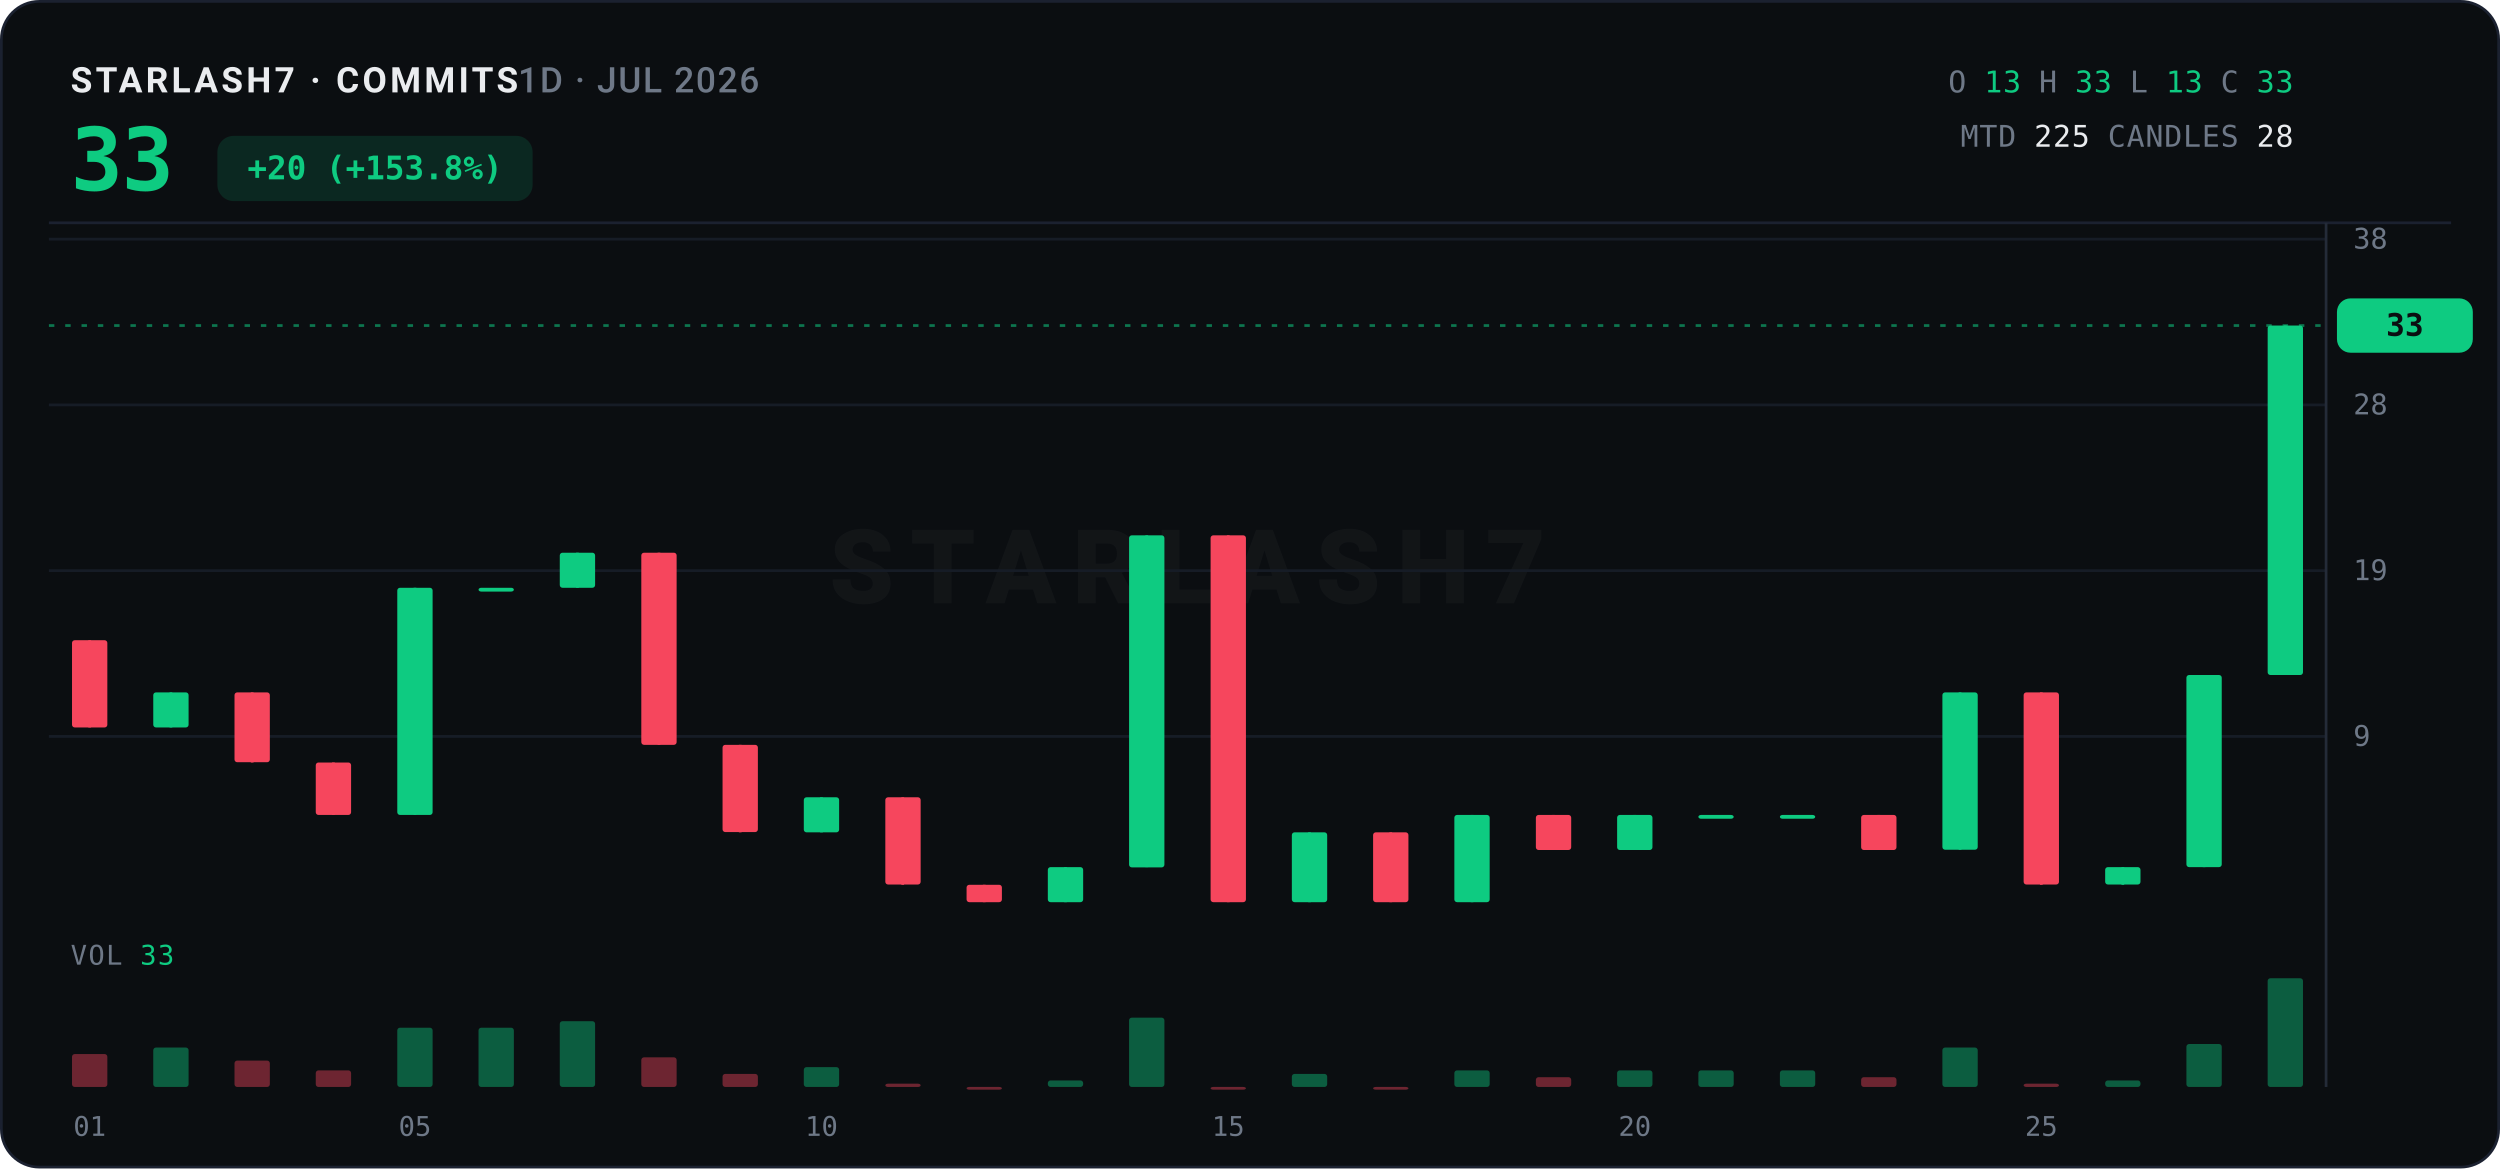
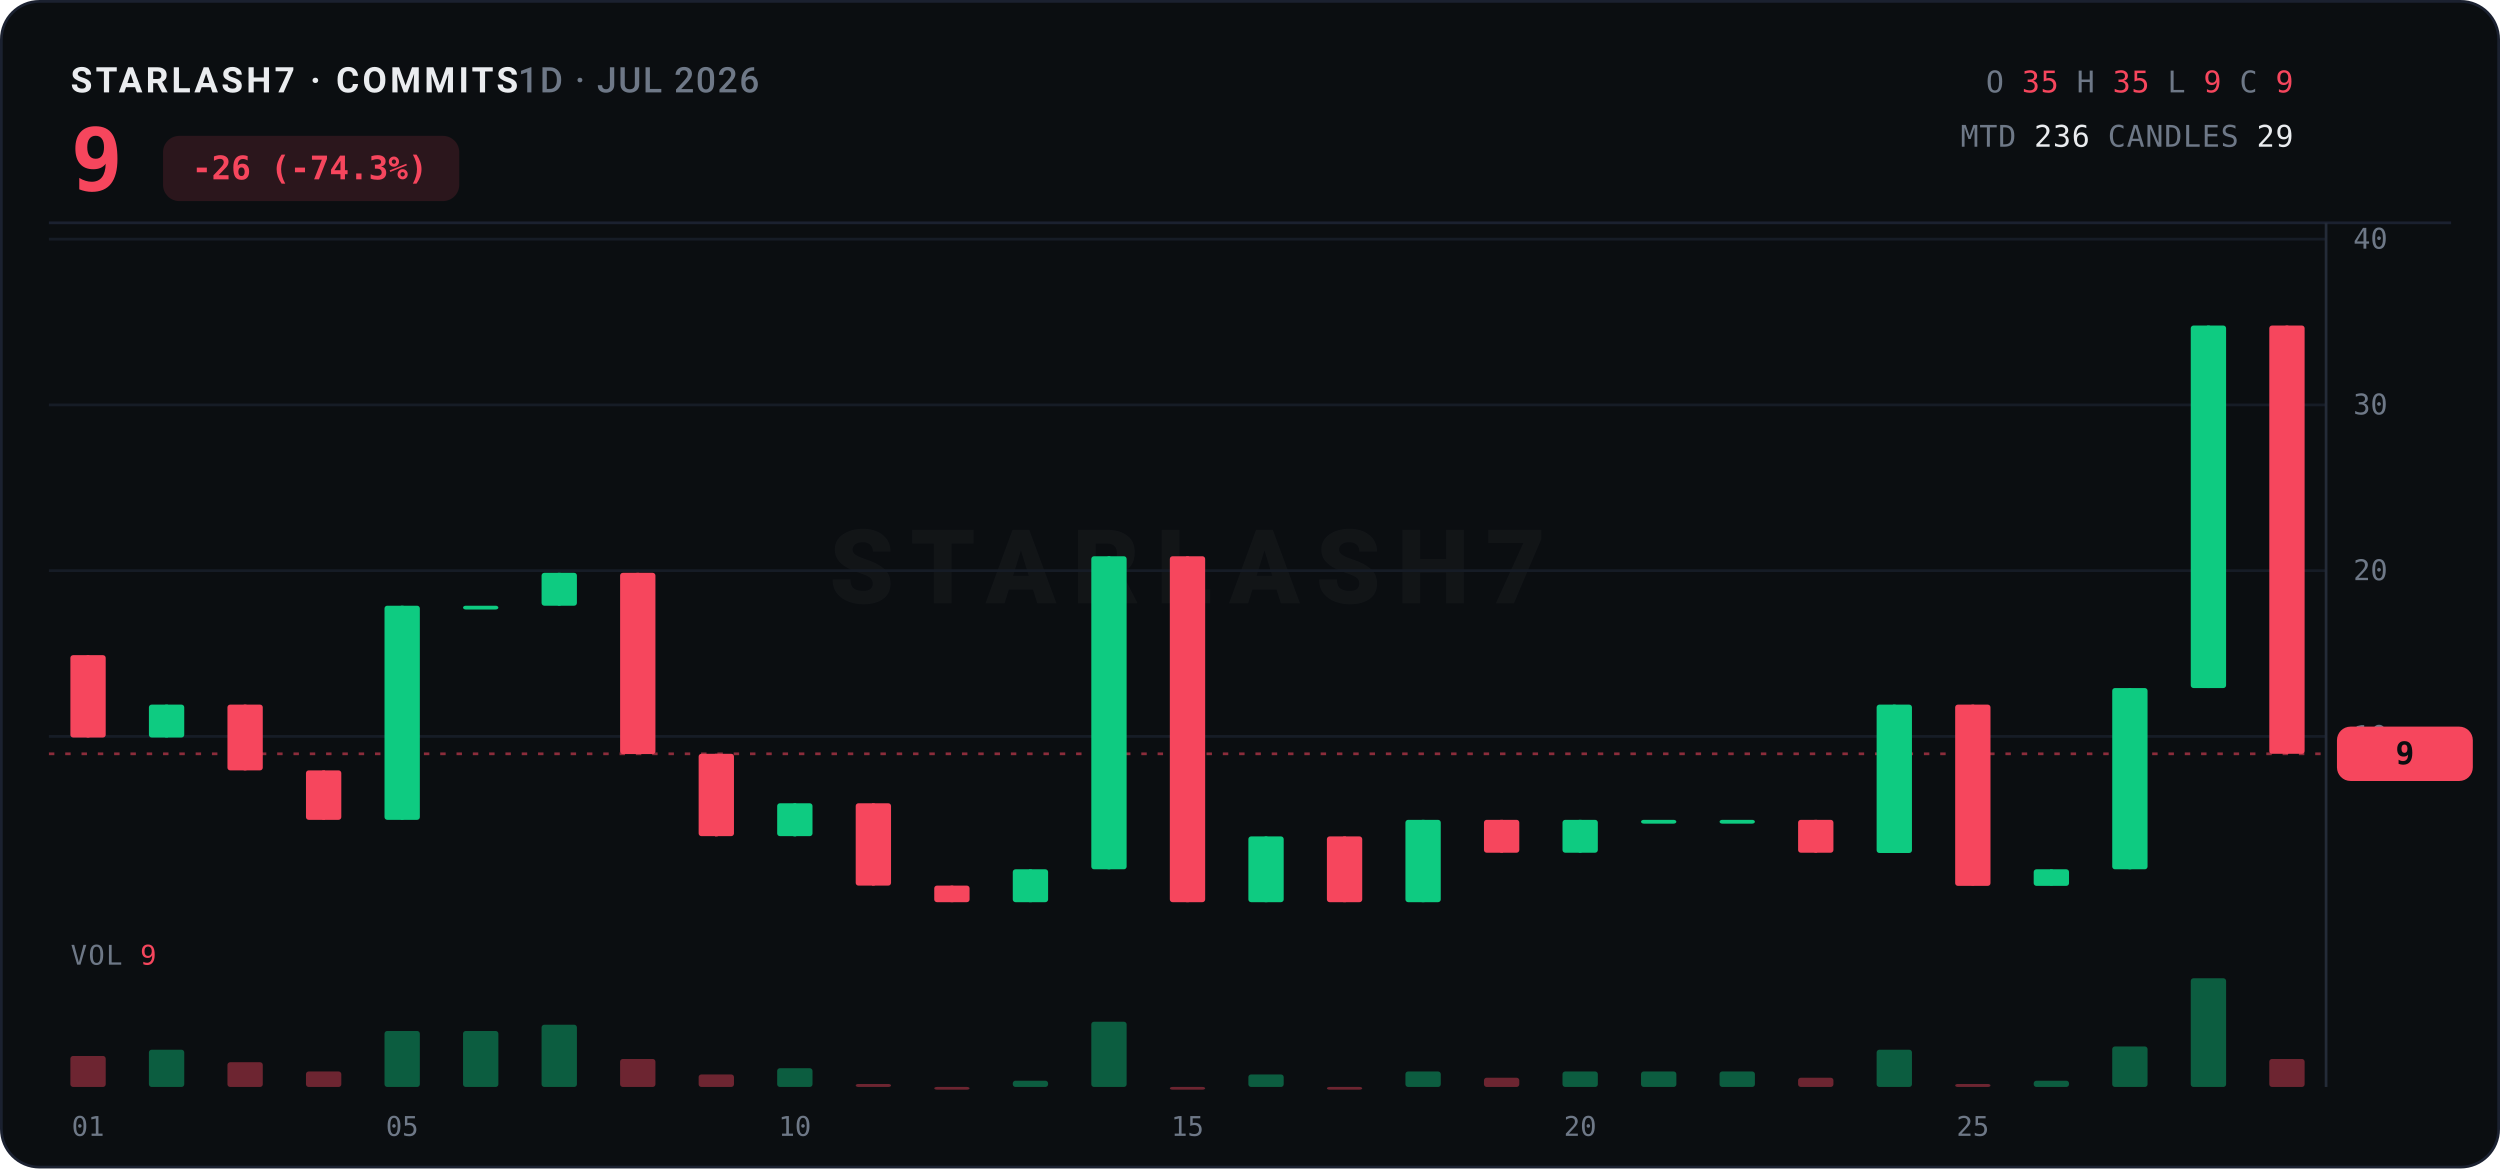
<svg xmlns="http://www.w3.org/2000/svg" width="920" height="430" viewBox="0 0 920 430">
  <rect x="0.5" y="0.5" width="919" height="429" rx="14" fill="#0B0E11" stroke="#1B2130" />
  <text x="26" y="34" font-family="ui-sans-serif,system-ui,-apple-system,'Segoe UI',Roboto,sans-serif" font-size="13" font-weight="700" letter-spacing="1.2" fill="#EAECEF">STARLASH7 · COMMITS<tspan fill="#6E7887" font-weight="500" letter-spacing="0.6">  1D · JUL 2026</tspan>
  </text>
-   <text x="26" y="70" font-family="ui-monospace,'SF Mono',SFMono-Regular,Menlo,Consolas,monospace" font-size="32" font-weight="800" fill="#0ECB81" letter-spacing="-0.5">33</text>
-   <rect x="80" y="50" width="116" height="24" rx="6" fill="#0ECB81" opacity="0.14" />
-   <text x="138" y="66" text-anchor="middle" font-family="ui-monospace,'SF Mono',SFMono-Regular,Menlo,Consolas,monospace" font-size="12" font-weight="700" fill="#0ECB81">+20 (+153.8%)</text>
+   <text x="26" y="70" font-family="ui-monospace,'SF Mono',SFMono-Regular,Menlo,Consolas,monospace" font-size="32" font-weight="800" fill="#F6465D" letter-spacing="-0.5">9</text>
+   <rect x="60" y="50" width="109" height="24" rx="6" fill="#F6465D" opacity="0.14" />
+   <text x="114" y="66" text-anchor="middle" font-family="ui-monospace,'SF Mono',SFMono-Regular,Menlo,Consolas,monospace" font-size="12" font-weight="700" fill="#F6465D">-26 (-74.3%)</text>
  <text x="844" y="34" text-anchor="end" font-family="ui-monospace,'SF Mono',SFMono-Regular,Menlo,Consolas,monospace" font-size="11" letter-spacing="0.3">
    <tspan fill="#6E7887">O</tspan>
-     <tspan fill="#0ECB81">13</tspan>
+     <tspan fill="#F6465D">35</tspan>
    <tspan fill="#6E7887">H</tspan>
-     <tspan fill="#0ECB81">33</tspan>
+     <tspan fill="#F6465D">35</tspan>
    <tspan fill="#6E7887">L</tspan>
-     <tspan fill="#0ECB81">13</tspan>
+     <tspan fill="#F6465D">9</tspan>
    <tspan fill="#6E7887">C</tspan>
-     <tspan fill="#0ECB81">33</tspan>
+     <tspan fill="#F6465D">9</tspan>
  </text>
  <text x="844" y="54" text-anchor="end" font-family="ui-monospace,'SF Mono',SFMono-Regular,Menlo,Consolas,monospace" font-size="11" letter-spacing="0.3">
    <tspan fill="#6E7887">MTD</tspan>
-     <tspan fill="#EAECEF">225</tspan>
+     <tspan fill="#EAECEF">236</tspan>
    <tspan fill="#6E7887">CANDLES</tspan>
-     <tspan fill="#EAECEF">28</tspan>
+     <tspan fill="#EAECEF">29</tspan>
  </text>
  <line x1="18" y1="82" x2="902" y2="82" stroke="#1B2130" stroke-width="1" />
  <text x="437.0" y="222.0" text-anchor="middle" font-family="ui-sans-serif,system-ui,-apple-system,'Segoe UI',Roboto,sans-serif" font-size="38" font-weight="800" letter-spacing="6" fill="#EAECEF" opacity="0.035">STARLASH7</text>
  <line x1="18" y1="271.0" x2="856" y2="271.0" stroke="#161C26" stroke-width="1" />
-   <text x="866" y="274.5" font-family="ui-monospace,'SF Mono',SFMono-Regular,Menlo,Consolas,monospace" font-size="10.5" fill="#6E7887">9</text>
+   <text x="866" y="274.5" font-family="ui-monospace,'SF Mono',SFMono-Regular,Menlo,Consolas,monospace" font-size="10.5" fill="#6E7887">10</text>
  <line x1="18" y1="210.0" x2="856" y2="210.0" stroke="#161C26" stroke-width="1" />
-   <text x="866" y="213.5" font-family="ui-monospace,'SF Mono',SFMono-Regular,Menlo,Consolas,monospace" font-size="10.5" fill="#6E7887">19</text>
+   <text x="866" y="213.5" font-family="ui-monospace,'SF Mono',SFMono-Regular,Menlo,Consolas,monospace" font-size="10.5" fill="#6E7887">20</text>
  <line x1="18" y1="149.0" x2="856" y2="149.0" stroke="#161C26" stroke-width="1" />
-   <text x="866" y="152.5" font-family="ui-monospace,'SF Mono',SFMono-Regular,Menlo,Consolas,monospace" font-size="10.5" fill="#6E7887">28</text>
+   <text x="866" y="152.5" font-family="ui-monospace,'SF Mono',SFMono-Regular,Menlo,Consolas,monospace" font-size="10.5" fill="#6E7887">30</text>
  <line x1="18" y1="88.0" x2="856" y2="88.0" stroke="#161C26" stroke-width="1" />
-   <text x="866" y="91.5" font-family="ui-monospace,'SF Mono',SFMono-Regular,Menlo,Consolas,monospace" font-size="10.5" fill="#6E7887">38</text>
+   <text x="866" y="91.5" font-family="ui-monospace,'SF Mono',SFMono-Regular,Menlo,Consolas,monospace" font-size="10.5" fill="#6E7887">40</text>
  <line x1="856" y1="82" x2="856" y2="400" stroke="#242B38" stroke-width="1" />
-   <line x1="18" y1="119.8" x2="856" y2="119.8" stroke="#0ECB81" stroke-width="1" stroke-dasharray="2 4" opacity="0.55" />
-   <rect x="860" y="109.8" width="50" height="20" rx="5" fill="#0ECB81" />
-   <text x="885.0" y="123.6" text-anchor="middle" font-family="ui-monospace,'SF Mono',SFMono-Regular,Menlo,Consolas,monospace" font-size="11.5" font-weight="800" fill="#0B0E11">33</text>
-   <line x1="33.0" y1="235.6" x2="33.0" y2="267.7" stroke="#F6465D" stroke-width="1" />
-   <rect x="26.5" y="235.6" width="13.0" height="32.1" rx="1" fill="#F6465D" />
-   <line x1="62.9" y1="254.8" x2="62.9" y2="267.7" stroke="#0ECB81" stroke-width="1" />
-   <rect x="56.4" y="254.8" width="13.0" height="12.9" rx="1" fill="#0ECB81" />
-   <line x1="92.8" y1="254.8" x2="92.8" y2="280.6" stroke="#F6465D" stroke-width="1" />
-   <rect x="86.3" y="254.8" width="13.0" height="25.7" rx="1" fill="#F6465D" />
-   <line x1="122.7" y1="280.6" x2="122.7" y2="299.9" stroke="#F6465D" stroke-width="1" />
-   <rect x="116.2" y="280.6" width="13.0" height="19.3" rx="1" fill="#F6465D" />
-   <line x1="152.7" y1="216.3" x2="152.7" y2="299.9" stroke="#0ECB81" stroke-width="1" />
-   <rect x="146.2" y="216.3" width="13.0" height="83.6" rx="1" fill="#0ECB81" />
-   <line x1="182.6" y1="216.3" x2="182.6" y2="216.3" stroke="#0ECB81" stroke-width="1" />
-   <rect x="176.1" y="216.3" width="13.0" height="1.4" rx="1" fill="#0ECB81" />
-   <line x1="212.5" y1="203.4" x2="212.5" y2="216.3" stroke="#0ECB81" stroke-width="1" />
-   <rect x="206.0" y="203.4" width="13.0" height="12.9" rx="1" fill="#0ECB81" />
-   <line x1="242.5" y1="203.4" x2="242.5" y2="274.1" stroke="#F6465D" stroke-width="1" />
-   <rect x="236.0" y="203.4" width="13.0" height="70.7" rx="1" fill="#F6465D" />
-   <line x1="272.4" y1="274.1" x2="272.4" y2="306.3" stroke="#F6465D" stroke-width="1" />
-   <rect x="265.9" y="274.1" width="13.0" height="32.1" rx="1" fill="#F6465D" />
-   <line x1="302.3" y1="293.4" x2="302.3" y2="306.3" stroke="#0ECB81" stroke-width="1" />
-   <rect x="295.8" y="293.4" width="13.0" height="12.9" rx="1" fill="#0ECB81" />
-   <line x1="332.2" y1="293.4" x2="332.2" y2="325.6" stroke="#F6465D" stroke-width="1" />
-   <rect x="325.8" y="293.4" width="13.0" height="32.1" rx="1" fill="#F6465D" />
-   <line x1="362.2" y1="325.6" x2="362.2" y2="332.0" stroke="#F6465D" stroke-width="1" />
-   <rect x="355.7" y="325.6" width="13.0" height="6.4" rx="1" fill="#F6465D" />
-   <line x1="392.1" y1="319.1" x2="392.1" y2="332.0" stroke="#0ECB81" stroke-width="1" />
-   <rect x="385.6" y="319.1" width="13.0" height="12.9" rx="1" fill="#0ECB81" />
-   <line x1="422.0" y1="197.0" x2="422.0" y2="319.1" stroke="#0ECB81" stroke-width="1" />
-   <rect x="415.5" y="197.0" width="13.0" height="122.2" rx="1" fill="#0ECB81" />
-   <line x1="452.0" y1="197.0" x2="452.0" y2="332.0" stroke="#F6465D" stroke-width="1" />
-   <rect x="445.5" y="197.0" width="13.0" height="135.0" rx="1" fill="#F6465D" />
-   <line x1="481.9" y1="306.3" x2="481.9" y2="332.0" stroke="#0ECB81" stroke-width="1" />
-   <rect x="475.4" y="306.3" width="13.0" height="25.7" rx="1" fill="#0ECB81" />
-   <line x1="511.8" y1="306.3" x2="511.8" y2="332.0" stroke="#F6465D" stroke-width="1" />
-   <rect x="505.3" y="306.3" width="13.0" height="25.7" rx="1" fill="#F6465D" />
-   <line x1="541.7" y1="299.9" x2="541.7" y2="332.0" stroke="#0ECB81" stroke-width="1" />
-   <rect x="535.2" y="299.9" width="13.0" height="32.1" rx="1" fill="#0ECB81" />
-   <line x1="571.7" y1="299.9" x2="571.7" y2="312.7" stroke="#F6465D" stroke-width="1" />
-   <rect x="565.2" y="299.9" width="13.0" height="12.9" rx="1" fill="#F6465D" />
-   <line x1="601.6" y1="299.9" x2="601.6" y2="312.7" stroke="#0ECB81" stroke-width="1" />
-   <rect x="595.1" y="299.9" width="13.0" height="12.9" rx="1" fill="#0ECB81" />
-   <line x1="631.5" y1="299.9" x2="631.5" y2="299.9" stroke="#0ECB81" stroke-width="1" />
-   <rect x="625.0" y="299.9" width="13.0" height="1.4" rx="1" fill="#0ECB81" />
-   <line x1="661.5" y1="299.9" x2="661.5" y2="299.9" stroke="#0ECB81" stroke-width="1" />
-   <rect x="655.0" y="299.9" width="13.0" height="1.4" rx="1" fill="#0ECB81" />
-   <line x1="691.4" y1="299.9" x2="691.4" y2="312.7" stroke="#F6465D" stroke-width="1" />
-   <rect x="684.9" y="299.9" width="13.0" height="12.9" rx="1" fill="#F6465D" />
-   <line x1="721.3" y1="254.8" x2="721.3" y2="312.7" stroke="#0ECB81" stroke-width="1" />
-   <rect x="714.8" y="254.8" width="13.0" height="57.9" rx="1" fill="#0ECB81" />
-   <line x1="751.2" y1="254.8" x2="751.2" y2="325.6" stroke="#F6465D" stroke-width="1" />
-   <rect x="744.7" y="254.8" width="13.0" height="70.7" rx="1" fill="#F6465D" />
-   <line x1="781.2" y1="319.1" x2="781.2" y2="325.6" stroke="#0ECB81" stroke-width="1" />
-   <rect x="774.7" y="319.1" width="13.0" height="6.4" rx="1" fill="#0ECB81" />
-   <line x1="811.1" y1="248.4" x2="811.1" y2="319.1" stroke="#0ECB81" stroke-width="1" />
-   <rect x="804.6" y="248.4" width="13.0" height="70.7" rx="1" fill="#0ECB81" />
-   <line x1="841.0" y1="119.8" x2="841.0" y2="248.4" stroke="#0ECB81" stroke-width="1" />
-   <rect x="834.5" y="119.8" width="13.0" height="128.6" rx="1" fill="#0ECB81" />
-   <text x="26" y="355" font-family="ui-monospace,'SF Mono',SFMono-Regular,Menlo,Consolas,monospace" font-size="10" letter-spacing="0.5" fill="#6E7887">VOL <tspan fill="#0ECB81">33</tspan>
+   <line x1="18" y1="277.4" x2="856" y2="277.4" stroke="#F6465D" stroke-width="1" stroke-dasharray="2 4" opacity="0.55" />
+   <rect x="860" y="267.4" width="50" height="20" rx="5" fill="#F6465D" />
+   <text x="885.0" y="281.2" text-anchor="middle" font-family="ui-monospace,'SF Mono',SFMono-Regular,Menlo,Consolas,monospace" font-size="11.5" font-weight="800" fill="#0B0E11">9</text>
+   <line x1="32.4" y1="241.1" x2="32.4" y2="271.4" stroke="#F6465D" stroke-width="1" />
+   <rect x="25.9" y="241.1" width="13.0" height="30.3" rx="1" fill="#F6465D" />
+   <line x1="61.3" y1="259.3" x2="61.3" y2="271.4" stroke="#0ECB81" stroke-width="1" />
+   <rect x="54.8" y="259.3" width="13.0" height="12.1" rx="1" fill="#0ECB81" />
+   <line x1="90.2" y1="259.3" x2="90.2" y2="283.5" stroke="#F6465D" stroke-width="1" />
+   <rect x="83.7" y="259.3" width="13.0" height="24.2" rx="1" fill="#F6465D" />
+   <line x1="119.1" y1="283.5" x2="119.1" y2="301.7" stroke="#F6465D" stroke-width="1" />
+   <rect x="112.6" y="283.5" width="13.0" height="18.2" rx="1" fill="#F6465D" />
+   <line x1="148.0" y1="222.9" x2="148.0" y2="301.7" stroke="#0ECB81" stroke-width="1" />
+   <rect x="141.5" y="222.9" width="13.0" height="78.8" rx="1" fill="#0ECB81" />
+   <line x1="176.9" y1="222.9" x2="176.9" y2="222.9" stroke="#0ECB81" stroke-width="1" />
+   <rect x="170.4" y="222.9" width="13.0" height="1.4" rx="1" fill="#0ECB81" />
+   <line x1="205.8" y1="210.8" x2="205.8" y2="222.9" stroke="#0ECB81" stroke-width="1" />
+   <rect x="199.3" y="210.8" width="13.0" height="12.1" rx="1" fill="#0ECB81" />
+   <line x1="234.7" y1="210.8" x2="234.7" y2="277.4" stroke="#F6465D" stroke-width="1" />
+   <rect x="228.2" y="210.8" width="13.0" height="66.7" rx="1" fill="#F6465D" />
+   <line x1="263.6" y1="277.4" x2="263.6" y2="307.8" stroke="#F6465D" stroke-width="1" />
+   <rect x="257.1" y="277.4" width="13.0" height="30.3" rx="1" fill="#F6465D" />
+   <line x1="292.5" y1="295.6" x2="292.5" y2="307.8" stroke="#0ECB81" stroke-width="1" />
+   <rect x="286.0" y="295.6" width="13.0" height="12.1" rx="1" fill="#0ECB81" />
+   <line x1="321.4" y1="295.6" x2="321.4" y2="325.9" stroke="#F6465D" stroke-width="1" />
+   <rect x="314.9" y="295.6" width="13.0" height="30.3" rx="1" fill="#F6465D" />
+   <line x1="350.3" y1="325.9" x2="350.3" y2="332.0" stroke="#F6465D" stroke-width="1" />
+   <rect x="343.8" y="325.9" width="13.0" height="6.1" rx="1" fill="#F6465D" />
+   <line x1="379.2" y1="319.9" x2="379.2" y2="332.0" stroke="#0ECB81" stroke-width="1" />
+   <rect x="372.7" y="319.9" width="13.0" height="12.1" rx="1" fill="#0ECB81" />
+   <line x1="408.1" y1="204.7" x2="408.1" y2="319.9" stroke="#0ECB81" stroke-width="1" />
+   <rect x="401.6" y="204.7" width="13.0" height="115.2" rx="1" fill="#0ECB81" />
+   <line x1="437.0" y1="204.7" x2="437.0" y2="332.0" stroke="#F6465D" stroke-width="1" />
+   <rect x="430.5" y="204.7" width="13.0" height="127.3" rx="1" fill="#F6465D" />
+   <line x1="465.9" y1="307.8" x2="465.9" y2="332.0" stroke="#0ECB81" stroke-width="1" />
+   <rect x="459.4" y="307.8" width="13.0" height="24.2" rx="1" fill="#0ECB81" />
+   <line x1="494.8" y1="307.8" x2="494.8" y2="332.0" stroke="#F6465D" stroke-width="1" />
+   <rect x="488.3" y="307.8" width="13.0" height="24.2" rx="1" fill="#F6465D" />
+   <line x1="523.7" y1="301.7" x2="523.7" y2="332.0" stroke="#0ECB81" stroke-width="1" />
+   <rect x="517.2" y="301.7" width="13.0" height="30.3" rx="1" fill="#0ECB81" />
+   <line x1="552.6" y1="301.7" x2="552.6" y2="313.8" stroke="#F6465D" stroke-width="1" />
+   <rect x="546.1" y="301.7" width="13.0" height="12.1" rx="1" fill="#F6465D" />
+   <line x1="581.5" y1="301.7" x2="581.5" y2="313.8" stroke="#0ECB81" stroke-width="1" />
+   <rect x="575.0" y="301.7" width="13.0" height="12.1" rx="1" fill="#0ECB81" />
+   <line x1="610.4" y1="301.7" x2="610.4" y2="301.7" stroke="#0ECB81" stroke-width="1" />
+   <rect x="603.9" y="301.7" width="13.0" height="1.4" rx="1" fill="#0ECB81" />
+   <line x1="639.3" y1="301.7" x2="639.3" y2="301.7" stroke="#0ECB81" stroke-width="1" />
+   <rect x="632.8" y="301.7" width="13.0" height="1.4" rx="1" fill="#0ECB81" />
+   <line x1="668.2" y1="301.7" x2="668.2" y2="313.8" stroke="#F6465D" stroke-width="1" />
+   <rect x="661.7" y="301.7" width="13.0" height="12.1" rx="1" fill="#F6465D" />
+   <line x1="697.1" y1="259.3" x2="697.1" y2="313.8" stroke="#0ECB81" stroke-width="1" />
+   <rect x="690.6" y="259.3" width="13.0" height="54.6" rx="1" fill="#0ECB81" />
+   <line x1="726.0" y1="259.3" x2="726.0" y2="325.9" stroke="#F6465D" stroke-width="1" />
+   <rect x="719.5" y="259.3" width="13.0" height="66.7" rx="1" fill="#F6465D" />
+   <line x1="754.9" y1="319.9" x2="754.9" y2="325.9" stroke="#0ECB81" stroke-width="1" />
+   <rect x="748.4" y="319.9" width="13.0" height="6.1" rx="1" fill="#0ECB81" />
+   <line x1="783.8" y1="253.2" x2="783.8" y2="319.9" stroke="#0ECB81" stroke-width="1" />
+   <rect x="777.3" y="253.2" width="13.0" height="66.7" rx="1" fill="#0ECB81" />
+   <line x1="812.7" y1="119.8" x2="812.7" y2="253.2" stroke="#0ECB81" stroke-width="1" />
+   <rect x="806.2" y="119.8" width="13.0" height="133.4" rx="1" fill="#0ECB81" />
+   <line x1="841.6" y1="119.8" x2="841.6" y2="277.4" stroke="#F6465D" stroke-width="1" />
+   <rect x="835.1" y="119.8" width="13.0" height="157.6" rx="1" fill="#F6465D" />
+   <text x="26" y="355" font-family="ui-monospace,'SF Mono',SFMono-Regular,Menlo,Consolas,monospace" font-size="10" letter-spacing="0.5" fill="#6E7887">VOL <tspan fill="#F6465D">9</tspan>
  </text>
-   <rect x="26.5" y="387.9" width="13.0" height="12.1" rx="1" fill="#F6465D" opacity="0.42" />
-   <rect x="56.4" y="385.5" width="13.0" height="14.5" rx="1" fill="#0ECB81" opacity="0.42" />
-   <rect x="86.3" y="390.3" width="13.0" height="9.7" rx="1" fill="#F6465D" opacity="0.42" />
-   <rect x="116.2" y="393.9" width="13.0" height="6.1" rx="1" fill="#F6465D" opacity="0.42" />
-   <rect x="146.2" y="378.2" width="13.0" height="21.8" rx="1" fill="#0ECB81" opacity="0.42" />
-   <rect x="176.1" y="378.2" width="13.0" height="21.8" rx="1" fill="#0ECB81" opacity="0.42" />
-   <rect x="206.0" y="375.8" width="13.0" height="24.2" rx="1" fill="#0ECB81" opacity="0.42" />
-   <rect x="236.0" y="389.1" width="13.0" height="10.9" rx="1" fill="#F6465D" opacity="0.42" />
-   <rect x="265.9" y="395.2" width="13.0" height="4.8" rx="1" fill="#F6465D" opacity="0.42" />
-   <rect x="295.8" y="392.7" width="13.0" height="7.3" rx="1" fill="#0ECB81" opacity="0.42" />
-   <rect x="325.8" y="398.8" width="13.0" height="1.2" rx="1" fill="#F6465D" opacity="0.42" />
-   <rect x="355.7" y="400.0" width="13.0" height="1.0" rx="1" fill="#F6465D" opacity="0.42" />
-   <rect x="385.6" y="397.6" width="13.0" height="2.4" rx="1" fill="#0ECB81" opacity="0.42" />
-   <rect x="415.5" y="374.5" width="13.0" height="25.5" rx="1" fill="#0ECB81" opacity="0.42" />
-   <rect x="445.5" y="400.0" width="13.0" height="1.0" rx="1" fill="#F6465D" opacity="0.42" />
-   <rect x="475.4" y="395.2" width="13.0" height="4.8" rx="1" fill="#0ECB81" opacity="0.42" />
-   <rect x="505.3" y="400.0" width="13.0" height="1.0" rx="1" fill="#F6465D" opacity="0.42" />
-   <rect x="535.2" y="393.9" width="13.0" height="6.1" rx="1" fill="#0ECB81" opacity="0.42" />
-   <rect x="565.2" y="396.4" width="13.0" height="3.6" rx="1" fill="#F6465D" opacity="0.42" />
-   <rect x="595.1" y="393.9" width="13.0" height="6.1" rx="1" fill="#0ECB81" opacity="0.42" />
-   <rect x="625.0" y="393.9" width="13.0" height="6.1" rx="1" fill="#0ECB81" opacity="0.42" />
-   <rect x="655.0" y="393.9" width="13.0" height="6.1" rx="1" fill="#0ECB81" opacity="0.42" />
-   <rect x="684.9" y="396.4" width="13.0" height="3.6" rx="1" fill="#F6465D" opacity="0.42" />
-   <rect x="714.8" y="385.5" width="13.0" height="14.5" rx="1" fill="#0ECB81" opacity="0.42" />
-   <rect x="744.7" y="398.8" width="13.0" height="1.2" rx="1" fill="#F6465D" opacity="0.42" />
-   <rect x="774.7" y="397.6" width="13.0" height="2.4" rx="1" fill="#0ECB81" opacity="0.42" />
-   <rect x="804.6" y="384.2" width="13.0" height="15.8" rx="1" fill="#0ECB81" opacity="0.42" />
-   <rect x="834.5" y="360.0" width="13.0" height="40.0" rx="1" fill="#0ECB81" opacity="0.42" />
-   <text x="33.0" y="418" text-anchor="middle" font-family="ui-monospace,'SF Mono',SFMono-Regular,Menlo,Consolas,monospace" font-size="10" fill="#6E7887">01</text>
-   <text x="152.7" y="418" text-anchor="middle" font-family="ui-monospace,'SF Mono',SFMono-Regular,Menlo,Consolas,monospace" font-size="10" fill="#6E7887">05</text>
-   <text x="302.3" y="418" text-anchor="middle" font-family="ui-monospace,'SF Mono',SFMono-Regular,Menlo,Consolas,monospace" font-size="10" fill="#6E7887">10</text>
-   <text x="452.0" y="418" text-anchor="middle" font-family="ui-monospace,'SF Mono',SFMono-Regular,Menlo,Consolas,monospace" font-size="10" fill="#6E7887">15</text>
-   <text x="601.6" y="418" text-anchor="middle" font-family="ui-monospace,'SF Mono',SFMono-Regular,Menlo,Consolas,monospace" font-size="10" fill="#6E7887">20</text>
-   <text x="751.2" y="418" text-anchor="middle" font-family="ui-monospace,'SF Mono',SFMono-Regular,Menlo,Consolas,monospace" font-size="10" fill="#6E7887">25</text>
+   <rect x="25.9" y="388.6" width="13.0" height="11.4" rx="1" fill="#F6465D" opacity="0.42" />
+   <rect x="54.8" y="386.3" width="13.0" height="13.7" rx="1" fill="#0ECB81" opacity="0.42" />
+   <rect x="83.7" y="390.9" width="13.0" height="9.1" rx="1" fill="#F6465D" opacity="0.42" />
+   <rect x="112.6" y="394.3" width="13.0" height="5.7" rx="1" fill="#F6465D" opacity="0.42" />
+   <rect x="141.5" y="379.4" width="13.0" height="20.6" rx="1" fill="#0ECB81" opacity="0.42" />
+   <rect x="170.4" y="379.4" width="13.0" height="20.6" rx="1" fill="#0ECB81" opacity="0.42" />
+   <rect x="199.3" y="377.1" width="13.0" height="22.9" rx="1" fill="#0ECB81" opacity="0.42" />
+   <rect x="228.2" y="389.7" width="13.0" height="10.3" rx="1" fill="#F6465D" opacity="0.42" />
+   <rect x="257.1" y="395.4" width="13.0" height="4.6" rx="1" fill="#F6465D" opacity="0.42" />
+   <rect x="286.0" y="393.1" width="13.0" height="6.9" rx="1" fill="#0ECB81" opacity="0.42" />
+   <rect x="314.9" y="398.9" width="13.0" height="1.1" rx="1" fill="#F6465D" opacity="0.42" />
+   <rect x="343.8" y="400.0" width="13.0" height="1.0" rx="1" fill="#F6465D" opacity="0.42" />
+   <rect x="372.7" y="397.7" width="13.0" height="2.3" rx="1" fill="#0ECB81" opacity="0.42" />
+   <rect x="401.6" y="376.0" width="13.0" height="24.0" rx="1" fill="#0ECB81" opacity="0.42" />
+   <rect x="430.5" y="400.0" width="13.0" height="1.0" rx="1" fill="#F6465D" opacity="0.42" />
+   <rect x="459.4" y="395.4" width="13.0" height="4.6" rx="1" fill="#0ECB81" opacity="0.42" />
+   <rect x="488.3" y="400.0" width="13.0" height="1.0" rx="1" fill="#F6465D" opacity="0.42" />
+   <rect x="517.2" y="394.3" width="13.0" height="5.7" rx="1" fill="#0ECB81" opacity="0.42" />
+   <rect x="546.1" y="396.6" width="13.0" height="3.4" rx="1" fill="#F6465D" opacity="0.42" />
+   <rect x="575.0" y="394.3" width="13.0" height="5.7" rx="1" fill="#0ECB81" opacity="0.42" />
+   <rect x="603.9" y="394.3" width="13.0" height="5.7" rx="1" fill="#0ECB81" opacity="0.42" />
+   <rect x="632.8" y="394.3" width="13.0" height="5.7" rx="1" fill="#0ECB81" opacity="0.42" />
+   <rect x="661.7" y="396.6" width="13.0" height="3.4" rx="1" fill="#F6465D" opacity="0.42" />
+   <rect x="690.6" y="386.3" width="13.0" height="13.7" rx="1" fill="#0ECB81" opacity="0.42" />
+   <rect x="719.5" y="398.9" width="13.0" height="1.1" rx="1" fill="#F6465D" opacity="0.42" />
+   <rect x="748.4" y="397.7" width="13.0" height="2.3" rx="1" fill="#0ECB81" opacity="0.42" />
+   <rect x="777.3" y="385.1" width="13.0" height="14.9" rx="1" fill="#0ECB81" opacity="0.42" />
+   <rect x="806.2" y="360.0" width="13.0" height="40.0" rx="1" fill="#0ECB81" opacity="0.42" />
+   <rect x="835.1" y="389.7" width="13.0" height="10.3" rx="1" fill="#F6465D" opacity="0.42" />
+   <text x="32.4" y="418" text-anchor="middle" font-family="ui-monospace,'SF Mono',SFMono-Regular,Menlo,Consolas,monospace" font-size="10" fill="#6E7887">01</text>
+   <text x="148.0" y="418" text-anchor="middle" font-family="ui-monospace,'SF Mono',SFMono-Regular,Menlo,Consolas,monospace" font-size="10" fill="#6E7887">05</text>
+   <text x="292.5" y="418" text-anchor="middle" font-family="ui-monospace,'SF Mono',SFMono-Regular,Menlo,Consolas,monospace" font-size="10" fill="#6E7887">10</text>
+   <text x="437.0" y="418" text-anchor="middle" font-family="ui-monospace,'SF Mono',SFMono-Regular,Menlo,Consolas,monospace" font-size="10" fill="#6E7887">15</text>
+   <text x="581.5" y="418" text-anchor="middle" font-family="ui-monospace,'SF Mono',SFMono-Regular,Menlo,Consolas,monospace" font-size="10" fill="#6E7887">20</text>
+   <text x="726.0" y="418" text-anchor="middle" font-family="ui-monospace,'SF Mono',SFMono-Regular,Menlo,Consolas,monospace" font-size="10" fill="#6E7887">25</text>
</svg>
